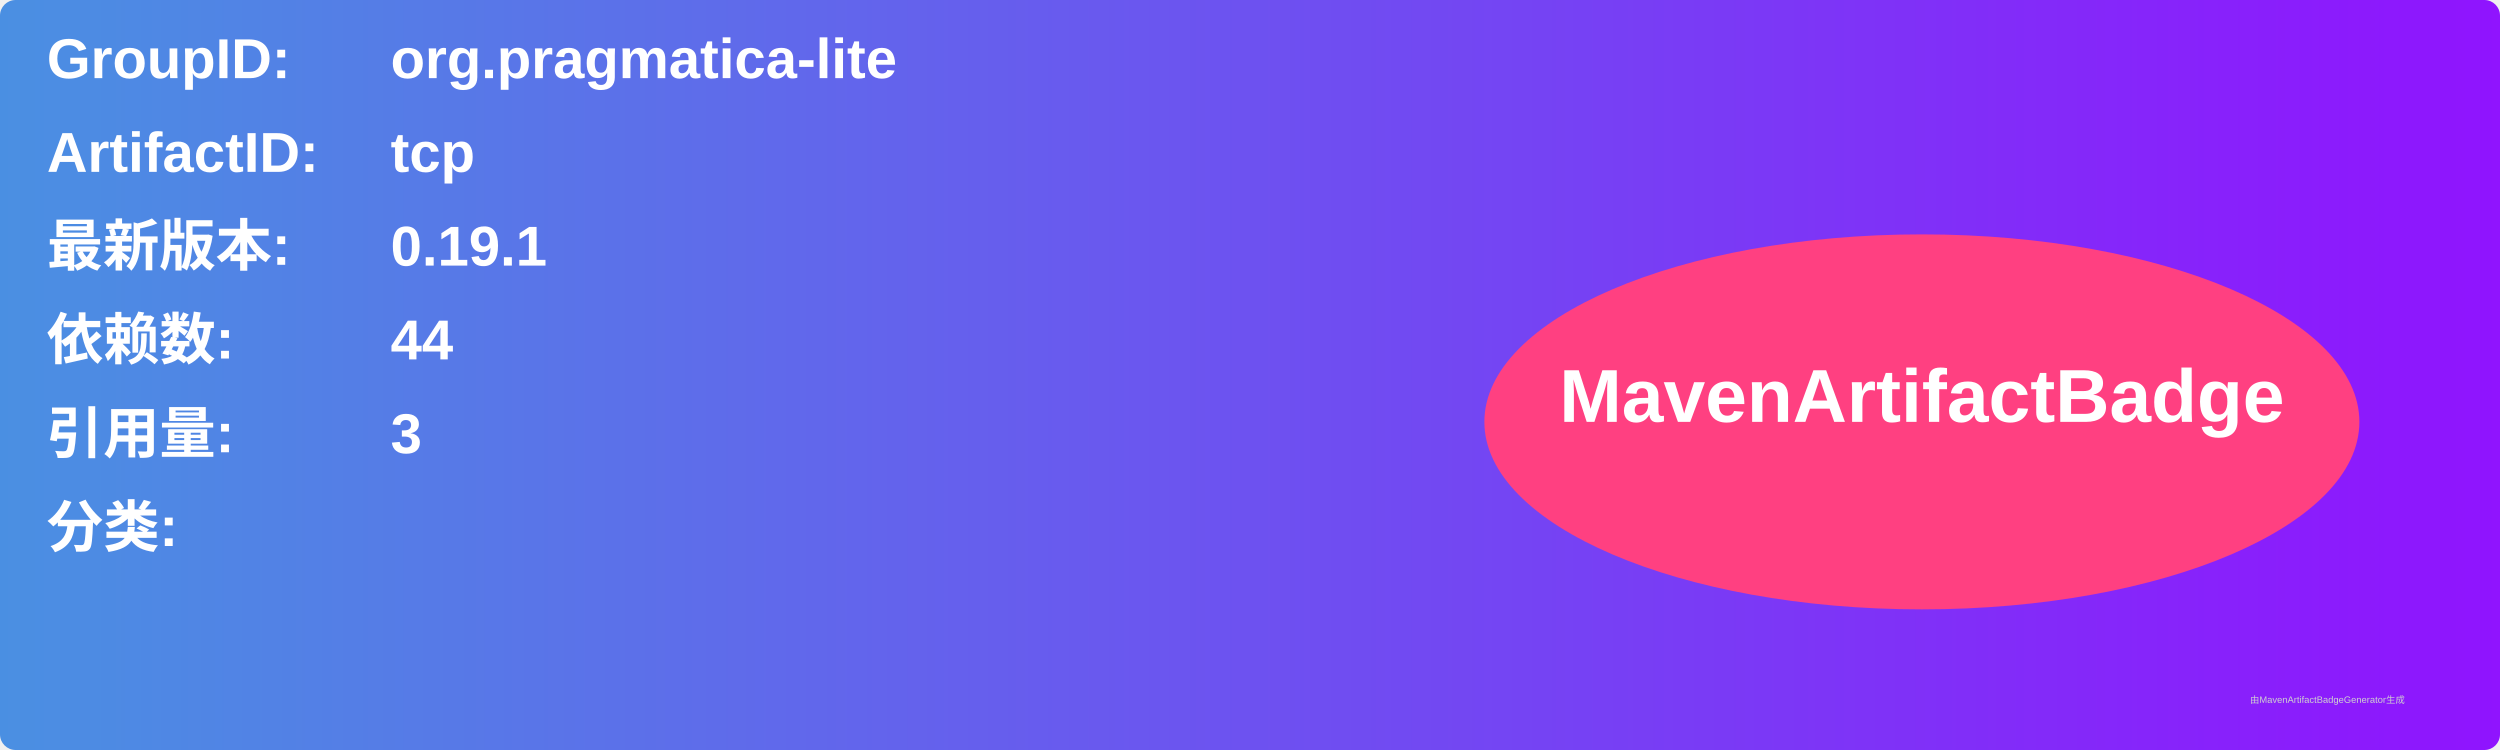
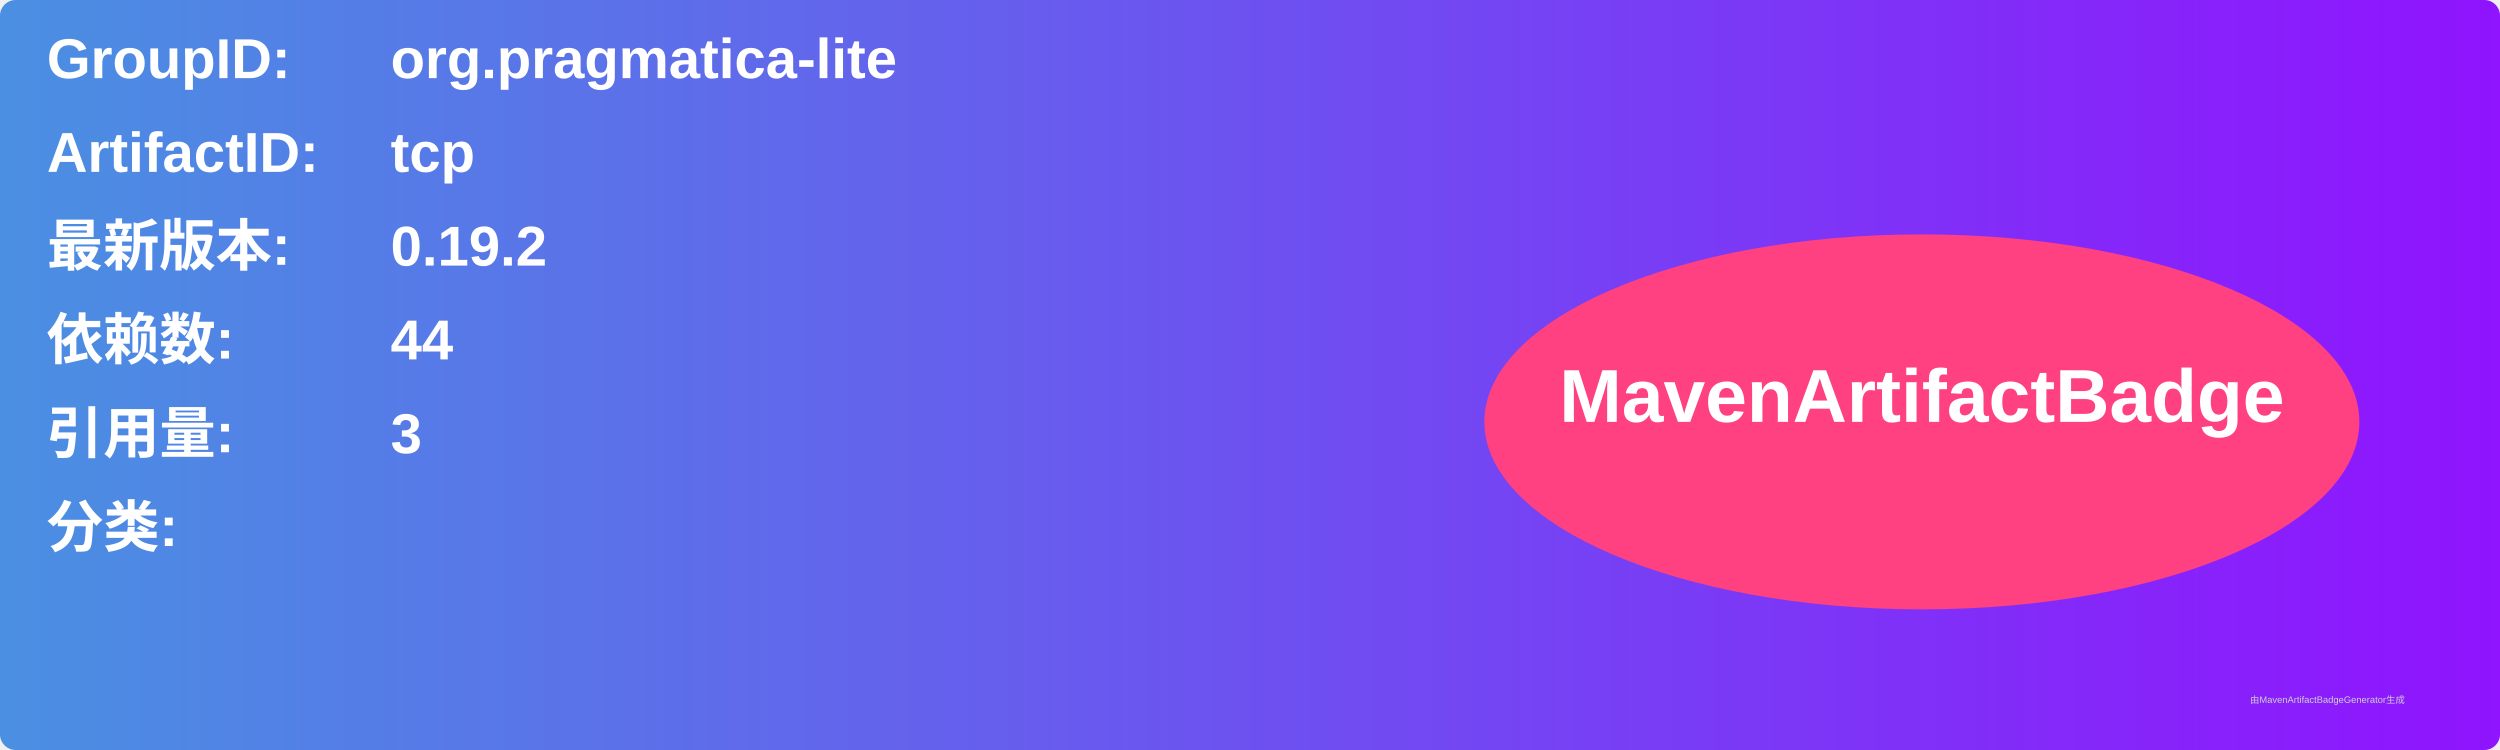
<svg xmlns="http://www.w3.org/2000/svg" width="800" height="240" viewBox="0 0 800 240">
  <linearGradient id="grad" x1="0%" y1="0%" x2="100%" y2="0%">
    <stop offset="0%" stop-color="#4a90e2" />
    <stop offset="100%" stop-color="#9013fe" />
  </linearGradient>
  <rect width="100%" height="100%" rx="5" ry="5" fill="url(#grad)" />
  <g transform="translate(15, 15)">
    <text x="0" y="10" font-family="Arial" font-size="18" fill="white" font-weight="bold" width="260">GroupID:</text>
    <text x="110" y="10" font-family="Arial" font-size="18" fill="white" font-weight="bold" width="460">org.pragmatica-lite</text>
    <text x="0" y="40" font-family="Arial" font-size="18" fill="white" font-weight="bold" width="260">ArtifactID:</text>
    <text x="110" y="40" font-family="Arial" font-size="18" fill="white" font-weight="bold" width="460">tcp</text>
    <text x="0" y="70" font-family="Arial" font-size="18" fill="white" font-weight="bold">最新版本:</text>
    <text x="110" y="70" font-family="Arial" font-size="18" fill="white" font-weight="bold">
-       <tspan font-weight="bold">0.19.1</tspan>
+       <tspan font-weight="bold">0.19.2</tspan>
    </text>
    <text x="0" y="100" font-family="Arial" font-size="18" fill="white" font-weight="bold">依赖数: </text>
    <text x="110" y="100" font-family="Arial" font-size="18" fill="white">
      <tspan font-weight="bold">44</tspan>
    </text>
    <text x="0" y="130" font-family="Arial" font-size="18" fill="white" font-weight="bold">引用量: </text>
    <text x="110" y="130" font-family="Arial" font-size="18" fill="white">
      <tspan font-weight="bold">3</tspan>
    </text>
    <text x="0" y="160" font-family="Arial" font-size="18" fill="white" font-weight="bold">分类:</text>
    <text x="10" y="190" font-family="Arial" font-size="10" fill="white">
      <tspan font-weight="bold" />
    </text>
    <ellipse cx="600" cy="120" rx="140" ry="60" fill="#ff4081" />
    <text x="600" y="120" text-anchor="middle" font-family="Arial" font-size="24" fill="white" font-weight="bold">MavenArtifactBadge</text>
  </g>
  <text x="720" y="225" font-family="Arial" font-size="3" fill="#d0d0d0">由MavenArtifactBadgeGenerator生成</text>
</svg>
